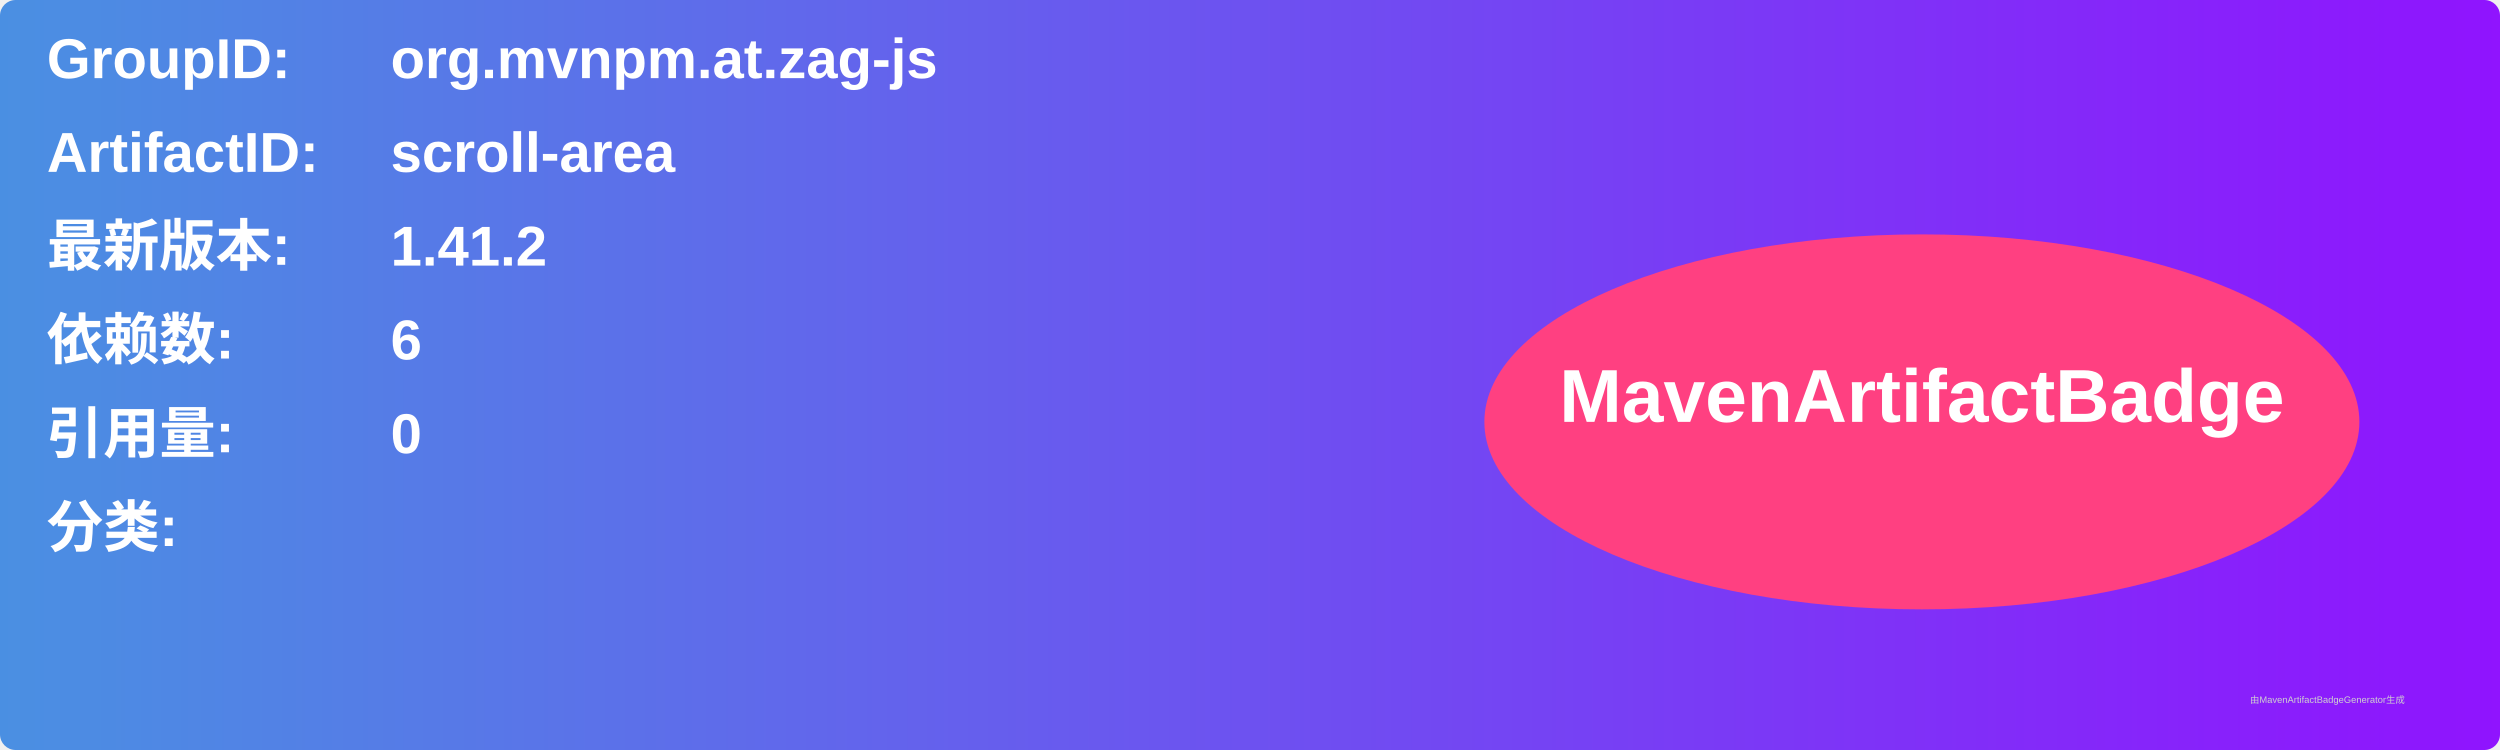
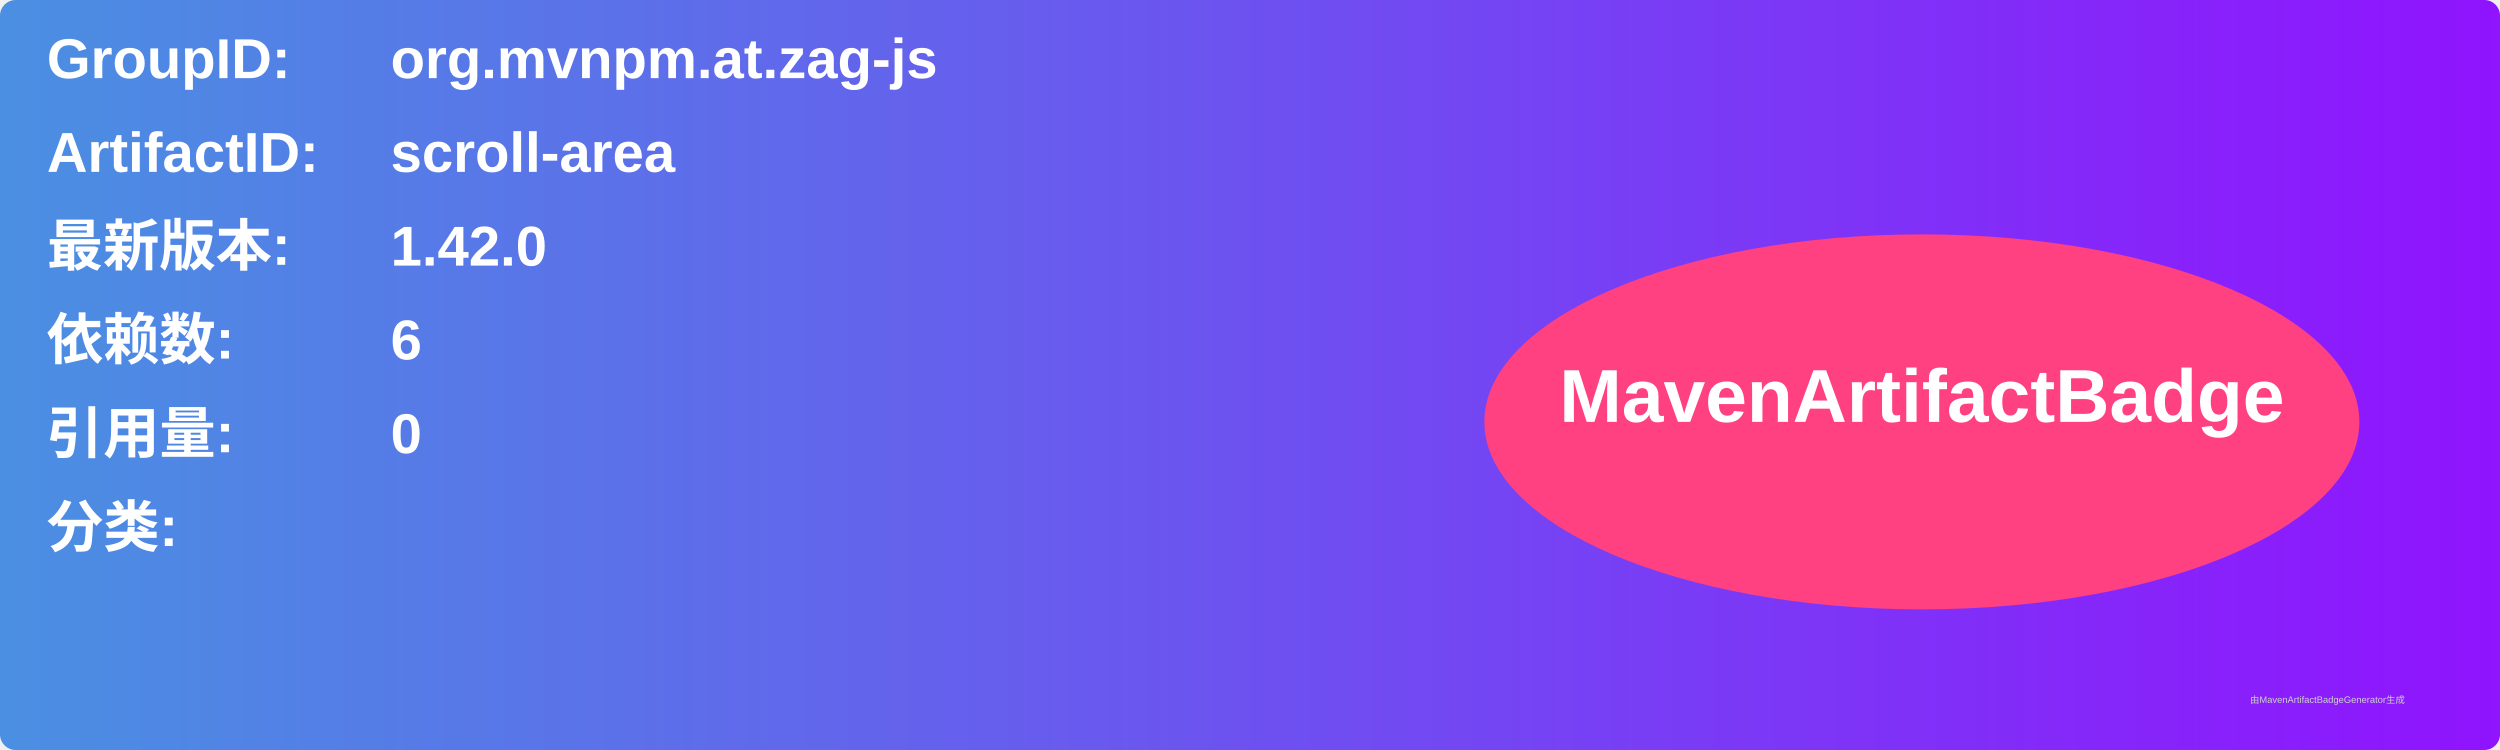
<svg xmlns="http://www.w3.org/2000/svg" width="800" height="240" viewBox="0 0 800 240">
  <linearGradient id="grad" x1="0%" y1="0%" x2="100%" y2="0%">
    <stop offset="0%" stop-color="#4a90e2" />
    <stop offset="100%" stop-color="#9013fe" />
  </linearGradient>
  <rect width="100%" height="100%" rx="5" ry="5" fill="url(#grad)" />
  <g transform="translate(15, 15)">
    <text x="0" y="10" font-family="Arial" font-size="18" fill="white" font-weight="bold" width="260">GroupID:</text>
    <text x="110" y="10" font-family="Arial" font-size="18" fill="white" font-weight="bold" width="460">org.mvnpm.at.zag-js</text>
    <text x="0" y="40" font-family="Arial" font-size="18" fill="white" font-weight="bold" width="260">ArtifactID:</text>
    <text x="110" y="40" font-family="Arial" font-size="18" fill="white" font-weight="bold" width="460">scroll-area</text>
    <text x="0" y="70" font-family="Arial" font-size="18" fill="white" font-weight="bold">最新版本:</text>
    <text x="110" y="70" font-family="Arial" font-size="18" fill="white" font-weight="bold">
-       <tspan font-weight="bold">1.41.2</tspan>
+       <tspan font-weight="bold">1.42.0</tspan>
    </text>
    <text x="0" y="100" font-family="Arial" font-size="18" fill="white" font-weight="bold">依赖数: </text>
    <text x="110" y="100" font-family="Arial" font-size="18" fill="white">
      <tspan font-weight="bold">6</tspan>
    </text>
    <text x="0" y="130" font-family="Arial" font-size="18" fill="white" font-weight="bold">引用量: </text>
    <text x="110" y="130" font-family="Arial" font-size="18" fill="white">
      <tspan font-weight="bold">0</tspan>
    </text>
    <text x="0" y="160" font-family="Arial" font-size="18" fill="white" font-weight="bold">分类:</text>
    <text x="10" y="190" font-family="Arial" font-size="10" fill="white">
      <tspan font-weight="bold" />
    </text>
    <ellipse cx="600" cy="120" rx="140" ry="60" fill="#ff4081" />
    <text x="600" y="120" text-anchor="middle" font-family="Arial" font-size="24" fill="white" font-weight="bold">MavenArtifactBadge</text>
  </g>
  <text x="720" y="225" font-family="Arial" font-size="3" fill="#d0d0d0">由MavenArtifactBadgeGenerator生成</text>
</svg>
